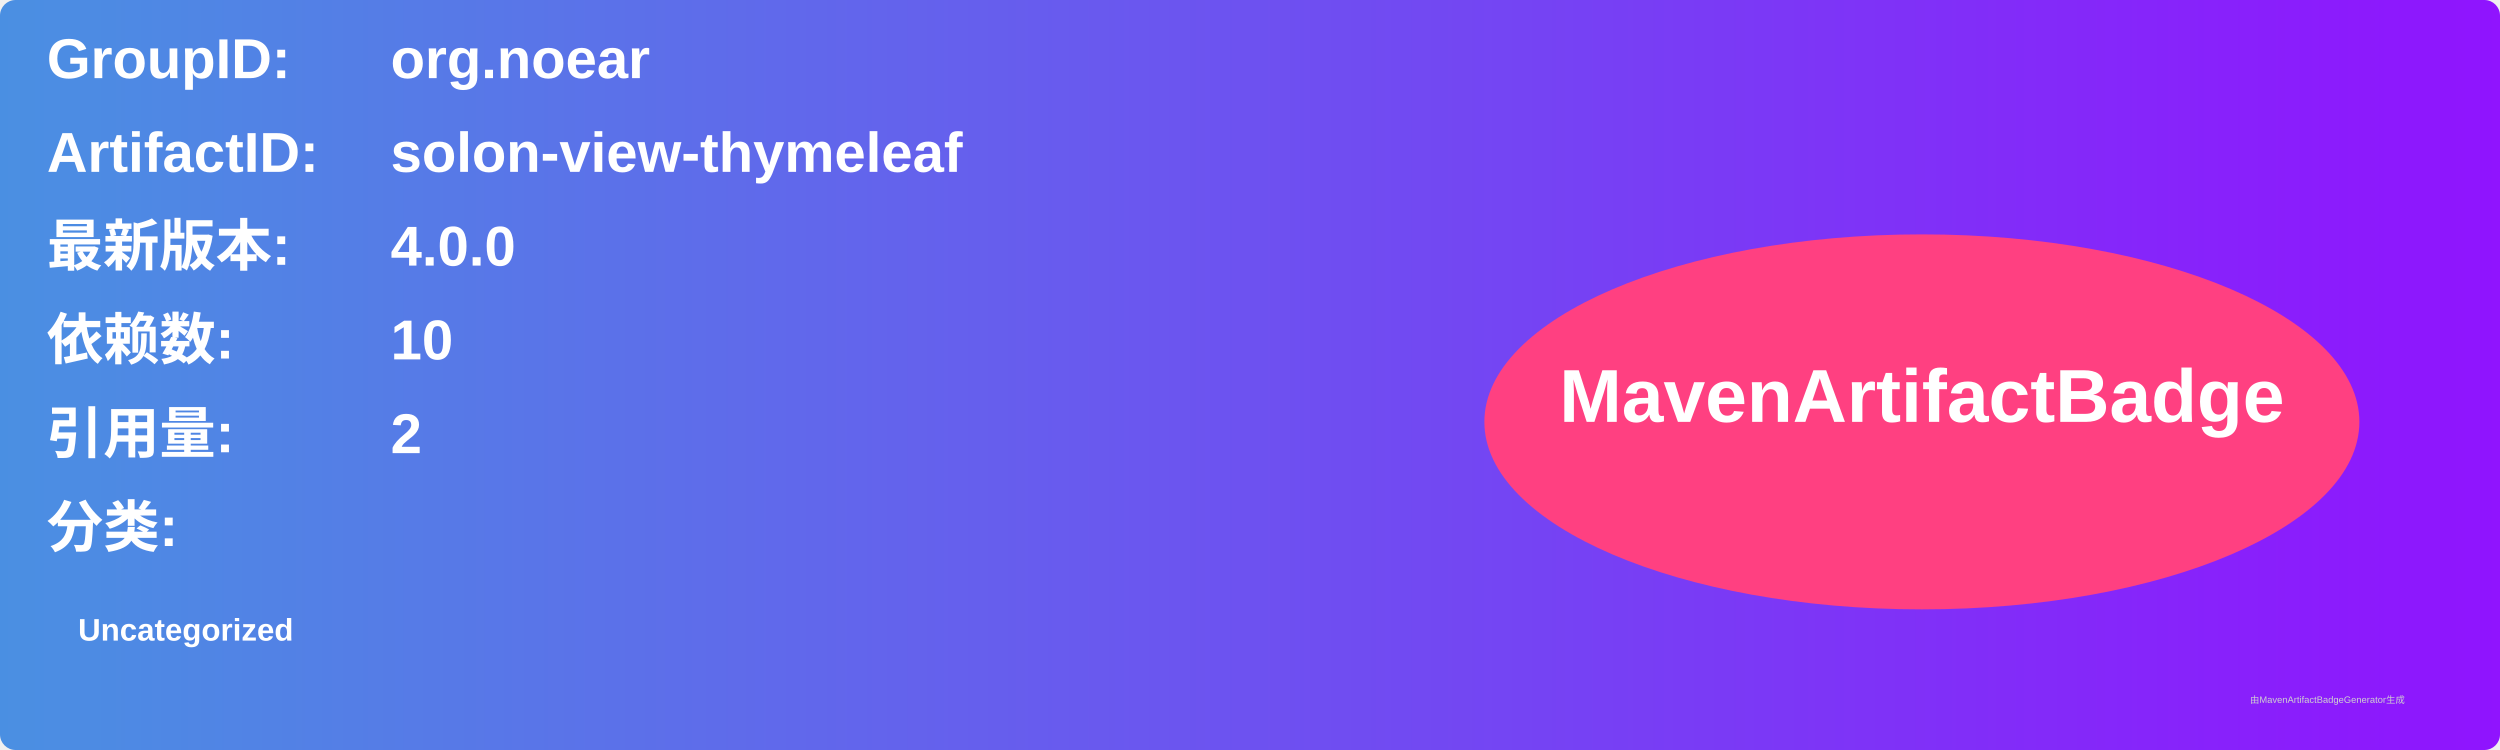
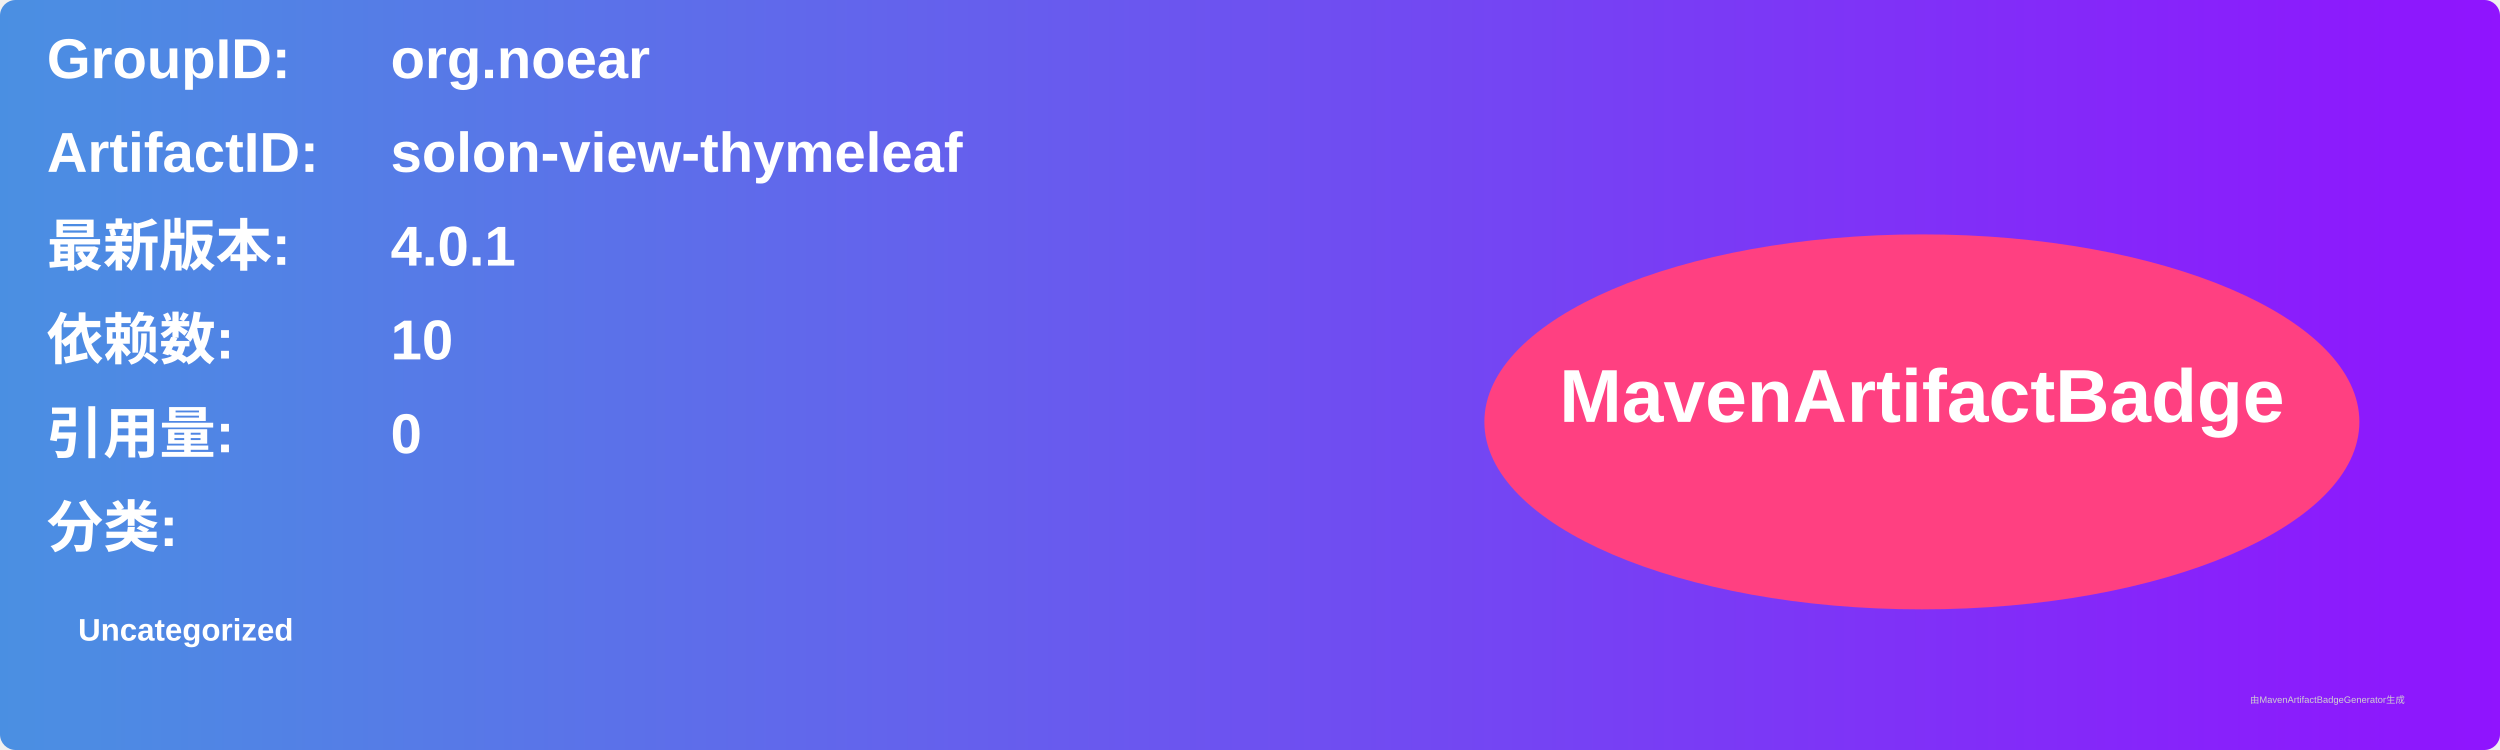
<svg xmlns="http://www.w3.org/2000/svg" width="800" height="240" viewBox="0 0 800 240">
  <linearGradient id="grad" x1="0%" y1="0%" x2="100%" y2="0%">
    <stop offset="0%" stop-color="#4a90e2" />
    <stop offset="100%" stop-color="#9013fe" />
  </linearGradient>
  <rect width="100%" height="100%" rx="5" ry="5" fill="url(#grad)" />
  <g transform="translate(15, 15)">
    <text x="0" y="10" font-family="Arial" font-size="18" fill="white" font-weight="bold" width="260">GroupID:</text>
    <text x="110" y="10" font-family="Arial" font-size="18" fill="white" font-weight="bold" width="460">org.noear</text>
    <text x="0" y="40" font-family="Arial" font-size="18" fill="white" font-weight="bold" width="260">ArtifactID:</text>
    <text x="110" y="40" font-family="Arial" font-size="18" fill="white" font-weight="bold" width="460">solon-view-thymeleaf</text>
    <text x="0" y="70" font-family="Arial" font-size="18" fill="white" font-weight="bold">最新版本:</text>
    <text x="110" y="70" font-family="Arial" font-size="18" fill="white" font-weight="bold">
-       <tspan font-weight="bold">4.0.0</tspan>
+       <tspan font-weight="bold">4.0.1</tspan>
    </text>
    <text x="0" y="100" font-family="Arial" font-size="18" fill="white" font-weight="bold">依赖数: </text>
    <text x="110" y="100" font-family="Arial" font-size="18" fill="white">
      <tspan font-weight="bold">10</tspan>
    </text>
    <text x="0" y="130" font-family="Arial" font-size="18" fill="white" font-weight="bold">引用量: </text>
    <text x="110" y="130" font-family="Arial" font-size="18" fill="white">
-       <tspan font-weight="bold">2</tspan>
+       <tspan font-weight="bold">0</tspan>
    </text>
    <text x="0" y="160" font-family="Arial" font-size="18" fill="white" font-weight="bold">分类:</text>
    <text x="10" y="190" font-family="Arial" font-size="10" fill="white">
      <tspan font-weight="bold">Uncategorized</tspan>
    </text>
    <ellipse cx="600" cy="120" rx="140" ry="60" fill="#ff4081" />
    <text x="600" y="120" text-anchor="middle" font-family="Arial" font-size="24" fill="white" font-weight="bold">MavenArtifactBadge</text>
  </g>
  <text x="720" y="225" font-family="Arial" font-size="3" fill="#d0d0d0">由MavenArtifactBadgeGenerator生成</text>
</svg>
